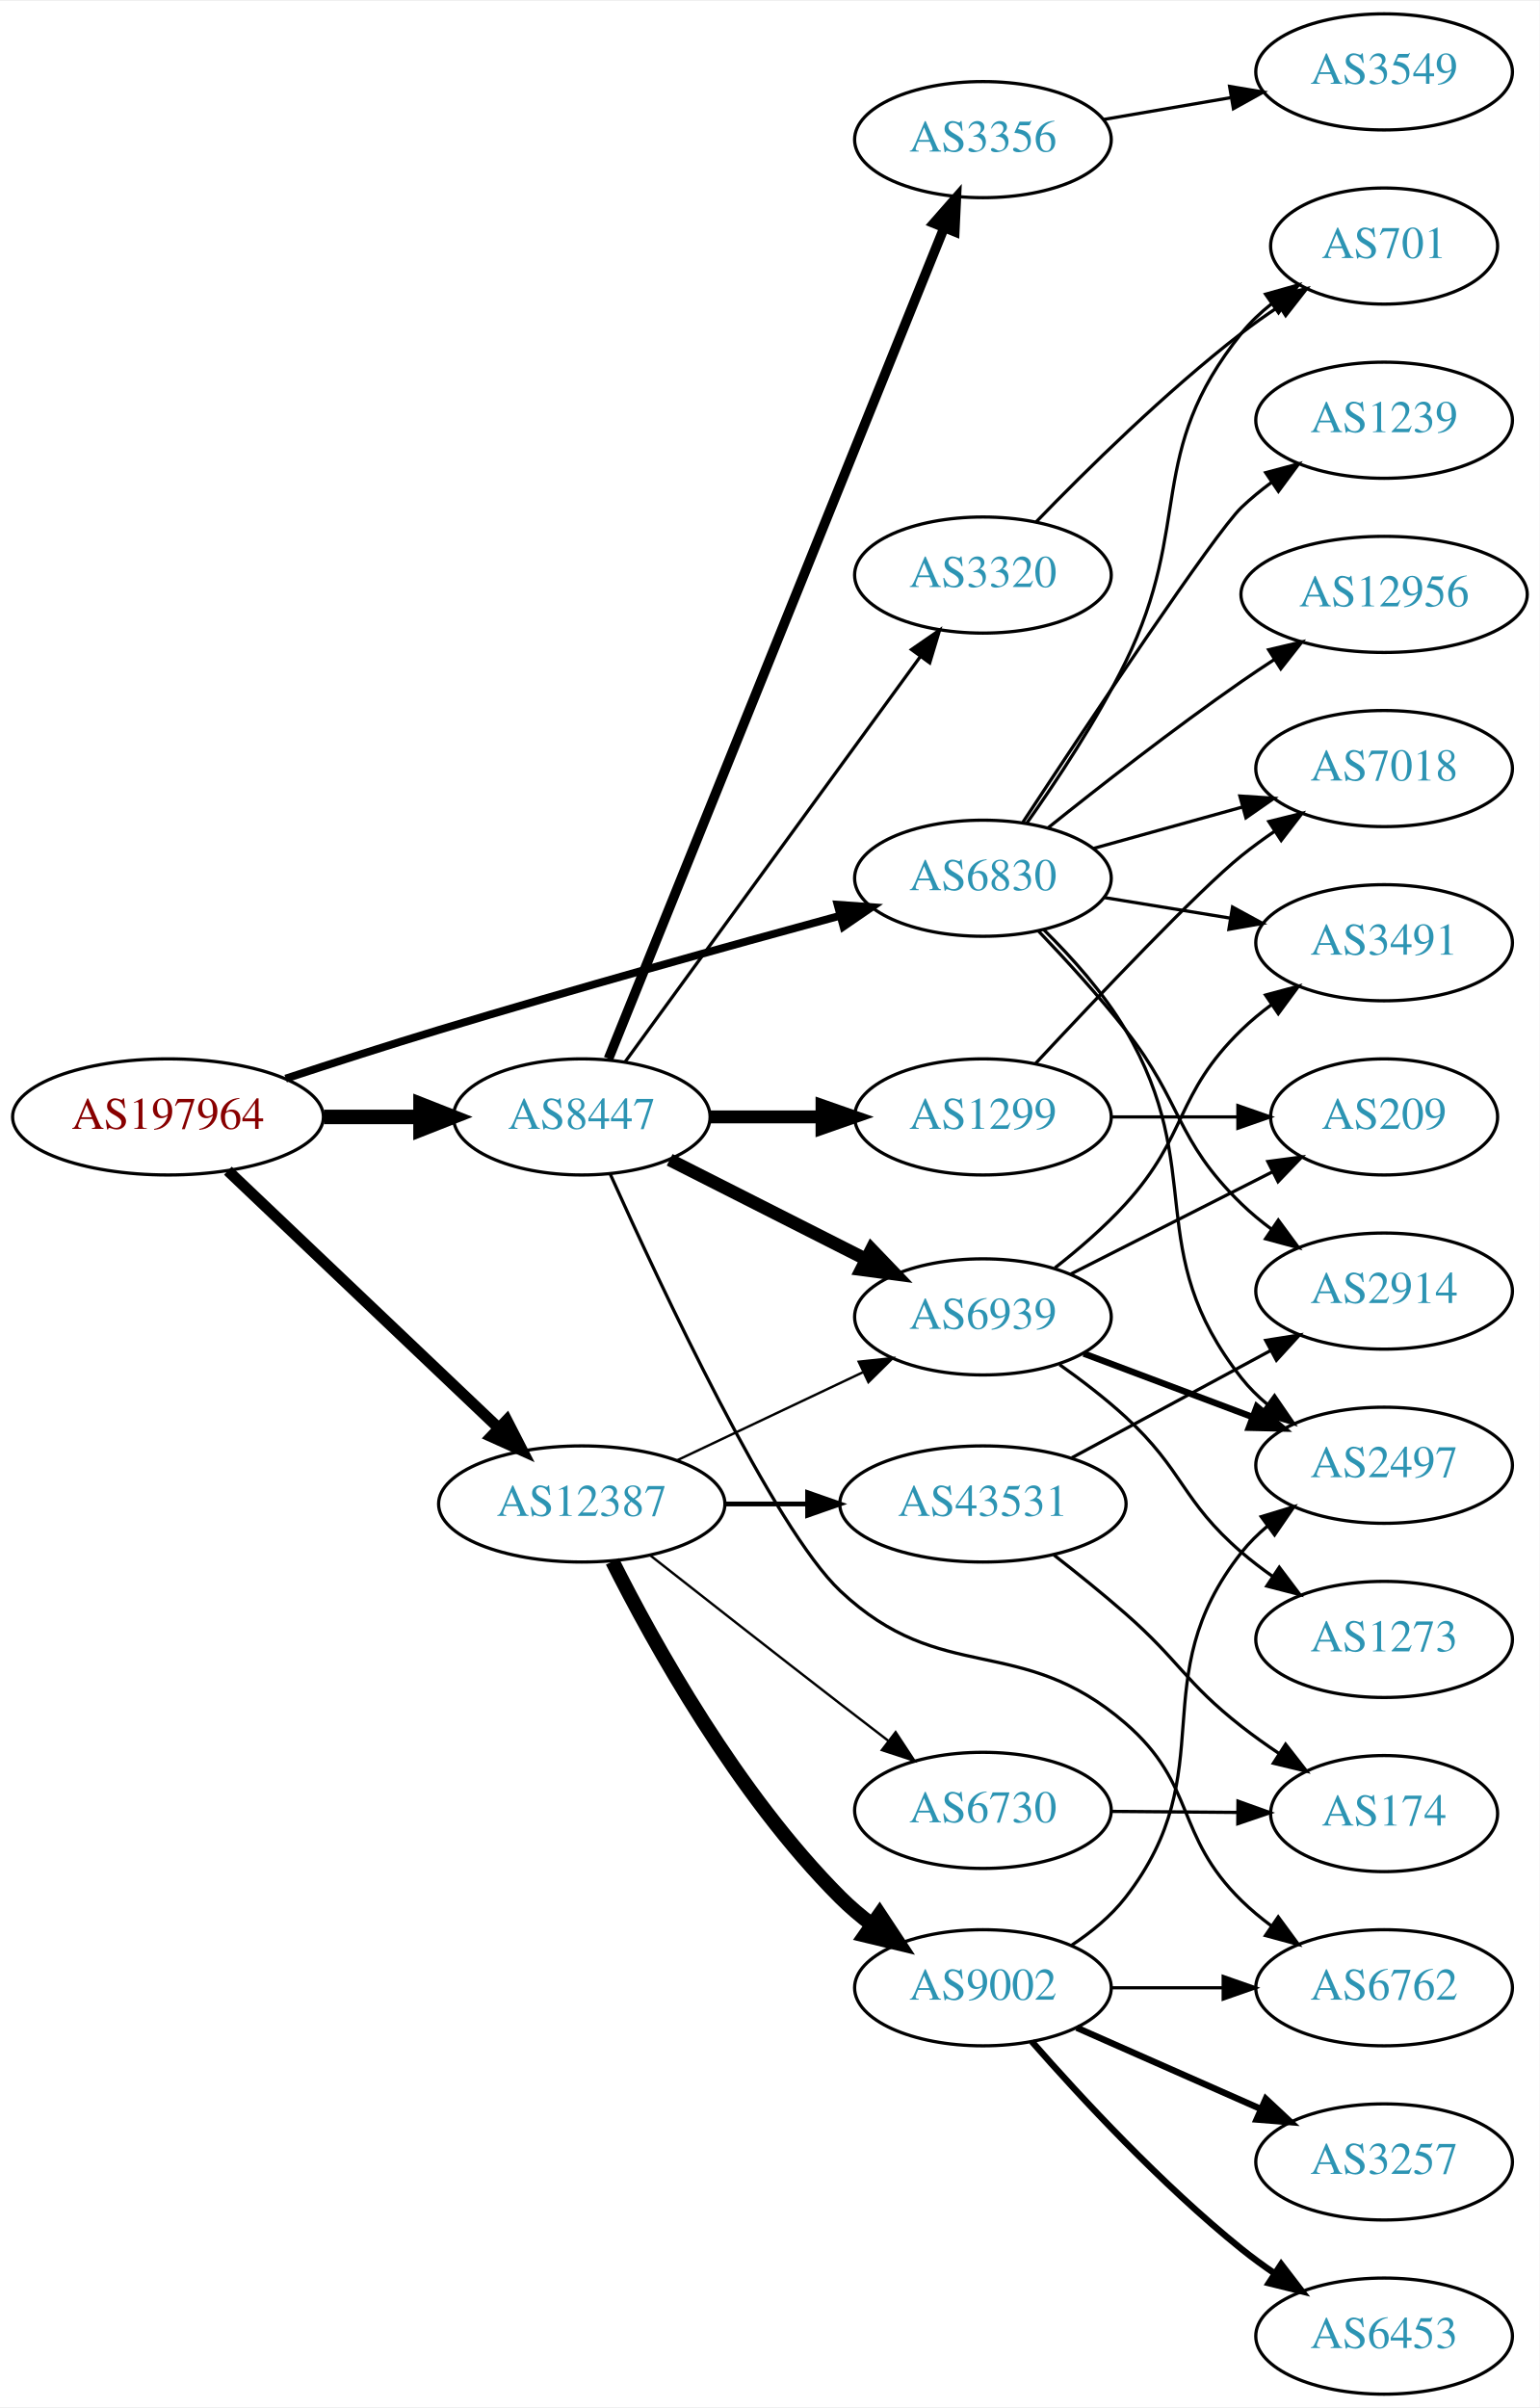
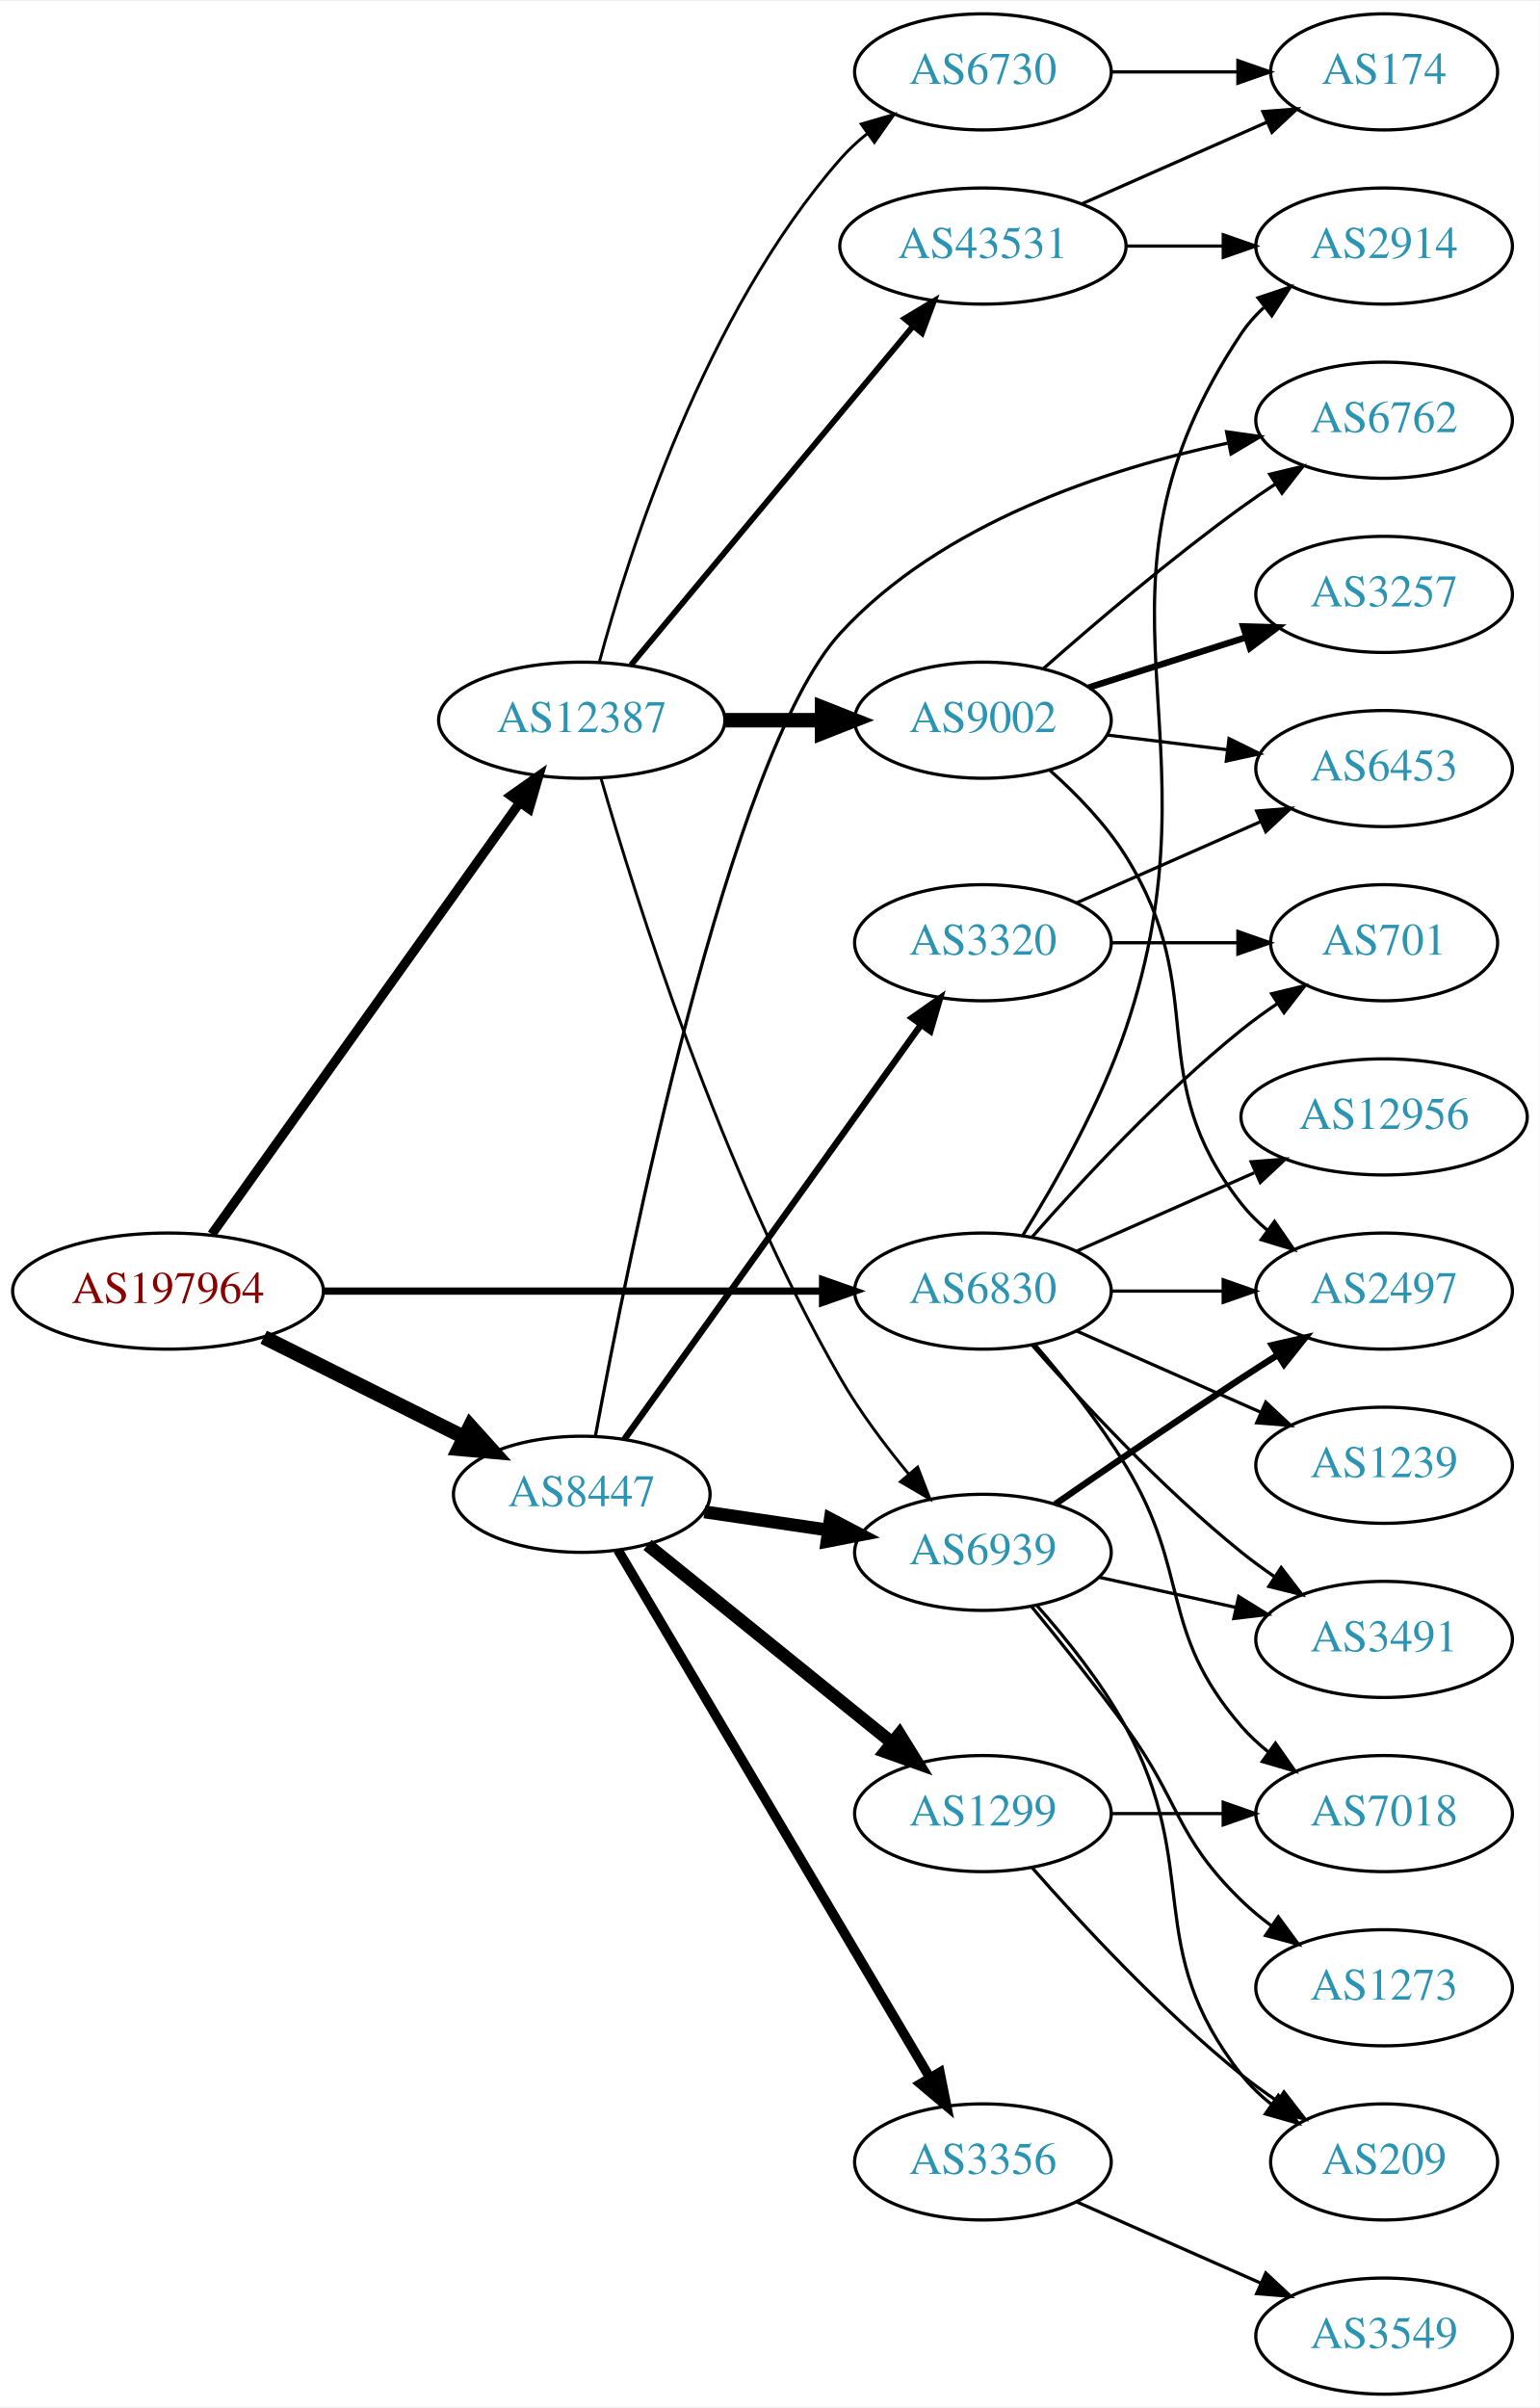
<svg xmlns="http://www.w3.org/2000/svg" xmlns:xlink="http://www.w3.org/1999/xlink" width="477pt" height="746pt" viewBox="0.00 0.00 477.37 746.00">
  <g id="graph0" class="graph" transform="scale(1 1) rotate(0) translate(4 742)">
    <polygon fill="white" stroke="none" points="-4,4 -4,-742 473.368,-742 473.368,4 -4,4" />
    <g id="node1" class="node">
      <g id="a_node1">
        <a xlink:href="/asn/197964" xlink:title="AS197964 ~ Julius Blum GmbH [AT]">
-           <ellipse fill="#ffffff" stroke="black" cx="48.096" cy="-396" rx="48.192" ry="18" />
-           <text text-anchor="middle" x="48.096" y="-392.3" font-family="Times,serif" font-size="14.00" fill="#880000">AS197964</text>
+           <ellipse fill="#ffffff" stroke="black" cx="48.096" cy="-342" rx="48.192" ry="18" />
+           <text text-anchor="middle" x="48.096" y="-338.3" font-family="Times,serif" font-size="14.00" fill="#880000">AS197964</text>
        </a>
      </g>
    </g>
    <g id="node2" class="node">
      <g id="a_node2">
        <a xlink:href="/asn/6830" xlink:title="AS6830 ~ LGI-UPC [AT]">
-           <ellipse fill="#ffffff" stroke="black" cx="300.78" cy="-470" rx="39.794" ry="18" />
-           <text text-anchor="middle" x="300.78" y="-466.3" font-family="Times,serif" font-size="14.00" fill="#2c94b3">AS6830</text>
+           <ellipse fill="#ffffff" stroke="black" cx="300.78" cy="-342" rx="39.794" ry="18" />
+           <text text-anchor="middle" x="300.78" y="-338.3" font-family="Times,serif" font-size="14.00" fill="#2c94b3">AS6830</text>
        </a>
      </g>
    </g>
    <g id="edge1" class="edge">
-       <path fill="none" stroke="black" stroke-width="2.423" d="M84.58,-407.881C99.272,-412.709 116.511,-418.256 132.191,-423 174.13,-435.688 222.325,-449.082 256.234,-458.311" />
-       <polygon fill="black" stroke="black" stroke-width="2.423" points="255.709,-461.794 266.277,-461.036 257.542,-455.039 255.709,-461.794" />
+       <path fill="none" stroke="black" stroke-width="2.25" d="M96.248,-342C140.459,-342 206.279,-342 251.008,-342" />
+       <polygon fill="black" stroke="black" stroke-width="2.25" points="251.057,-345.5 261.057,-342 251.057,-338.5 251.057,-345.5" />
    </g>
    <g id="node3" class="node">
      <g id="a_node3">
        <a xlink:href="/asn/8447" xlink:title="AS8447 ~ A1 Telekom Austria AG [AT]">
-           <ellipse fill="#ffffff" stroke="black" cx="176.388" cy="-396" rx="39.794" ry="18" />
-           <text text-anchor="middle" x="176.388" y="-392.3" font-family="Times,serif" font-size="14.00" fill="#2c94b3">AS8447</text>
+           <ellipse fill="#ffffff" stroke="black" cx="176.388" cy="-279" rx="39.794" ry="18" />
+           <text text-anchor="middle" x="176.388" y="-275.3" font-family="Times,serif" font-size="14.00" fill="#2c94b3">AS8447</text>
        </a>
      </g>
    </g>
    <g id="edge2" class="edge">
-       <path fill="none" stroke="black" stroke-width="4.5" d="M96.481,-396C106.248,-396 116.551,-396 126.373,-396" />
-       <polygon fill="black" stroke="black" stroke-width="4.5" points="126.393,-399.938 136.393,-396 126.393,-392.063 126.393,-399.938" />
+       <path fill="none" stroke="black" stroke-width="4.5" d="M77.753,-327.704C96.224,-318.49 120.374,-306.443 140.034,-296.636" />
+       <polygon fill="black" stroke="black" stroke-width="4.5" points="141.806,-300.152 148.997,-292.165 138.291,-293.105 141.806,-300.152" />
    </g>
    <g id="node4" class="node">
      <g id="a_node4">
        <a xlink:href="/asn/12387" xlink:title="AS12387 ~ TON Total optical Networks AG [CH]">
-           <ellipse fill="#ffffff" stroke="black" cx="176.388" cy="-276" rx="44.393" ry="18" />
-           <text text-anchor="middle" x="176.388" y="-272.3" font-family="Times,serif" font-size="14.00" fill="#2c94b3">AS12387</text>
+           <ellipse fill="#ffffff" stroke="black" cx="176.388" cy="-519" rx="44.393" ry="18" />
+           <text text-anchor="middle" x="176.388" y="-515.3" font-family="Times,serif" font-size="14.00" fill="#2c94b3">AS12387</text>
        </a>
      </g>
    </g>
    <g id="edge3" class="edge">
-       <path fill="none" stroke="black" stroke-width="3.462" d="M66.656,-379.315C88.428,-358.627 125.682,-323.23 150.42,-299.724" />
-       <polygon fill="black" stroke="black" stroke-width="3.462" points="153.138,-301.969 157.976,-292.544 148.316,-296.895 153.138,-301.969" />
+       <path fill="none" stroke="black" stroke-width="2.893" d="M61.667,-359.619C84.135,-391.109 131.258,-457.152 157.237,-493.562" />
+       <polygon fill="black" stroke="black" stroke-width="2.893" points="154.396,-495.606 163.054,-501.714 160.094,-491.541 154.396,-495.606" />
    </g>
    <g id="node5" class="node">
      <g id="a_node5">
-         <a xlink:href="/asn/1239" xlink:title="AS1239 ~ Sprint [US]">
-           <ellipse fill="#ffffff" stroke="black" cx="425.172" cy="-612" rx="39.794" ry="18" />
-           <text text-anchor="middle" x="425.172" y="-608.3" font-family="Times,serif" font-size="14.00" fill="#2c94b3">AS1239</text>
+         <a xlink:href="/asn/2914" xlink:title="AS2914 ~ NTT America, Inc. [US]">
+           <ellipse fill="#ffffff" stroke="black" cx="425.172" cy="-666" rx="39.794" ry="18" />
+           <text text-anchor="middle" x="425.172" y="-662.3" font-family="Times,serif" font-size="14.00" fill="#2c94b3">AS2914</text>
        </a>
      </g>
    </g>
    <g id="edge4" class="edge">
-       <path fill="none" stroke="black" d="M313.198,-487.403C333.061,-517.549 372.655,-577.041 380.976,-585 383.842,-587.741 387.029,-590.351 390.337,-592.79" />
-       <polygon fill="black" stroke="black" points="388.46,-595.746 398.695,-598.483 392.401,-589.961 388.46,-595.746" />
+       <path fill="none" stroke="black" d="M313.127,-359.262C323.052,-375.17 337.08,-399.761 344.976,-423 376.286,-515.15 326.937,-558.056 380.976,-639 382.891,-641.869 385.225,-644.49 387.806,-646.872" />
+       <polygon fill="black" stroke="black" points="386.069,-649.954 396.118,-653.313 390.357,-644.421 386.069,-649.954" />
    </g>
    <g id="node6" class="node">
      <g id="a_node6">
-         <a xlink:href="/asn/701" xlink:title="AS701 ~ UUNET [US]">
-           <ellipse fill="#ffffff" stroke="black" cx="425.172" cy="-666" rx="35.194" ry="18" />
-           <text text-anchor="middle" x="425.172" y="-662.3" font-family="Times,serif" font-size="14.00" fill="#2c94b3">AS701</text>
+         <a xlink:href="/asn/2497" xlink:title="AS2497 ~ Internet Initiative Japan Inc. [JP]">
+           <ellipse fill="#ffffff" stroke="black" cx="425.172" cy="-342" rx="39.794" ry="18" />
+           <text text-anchor="middle" x="425.172" y="-338.3" font-family="Times,serif" font-size="14.00" fill="#2c94b3">AS2497</text>
        </a>
      </g>
    </g>
    <g id="edge5" class="edge">
-       <path fill="none" stroke="black" d="M314.31,-486.977C323.63,-500.144 336.2,-519.107 344.976,-537 366.144,-580.162 350.907,-601.49 380.976,-639 383.652,-642.338 386.859,-645.379 390.3,-648.115" />
-       <polygon fill="black" stroke="black" points="388.42,-651.071 398.618,-653.945 392.438,-645.339 388.42,-651.071" />
+       <path fill="none" stroke="black" d="M340.505,-342C351.444,-342 363.494,-342 374.961,-342" />
+       <polygon fill="black" stroke="black" points="375.278,-345.5 385.278,-342 375.278,-338.5 375.278,-345.5" />
    </g>
    <g id="node7" class="node">
      <g id="a_node7">
-         <a xlink:href="/asn/2914" xlink:title="AS2914 ~ NTT America, Inc. [US]">
-           <ellipse fill="#ffffff" stroke="black" cx="425.172" cy="-342" rx="39.794" ry="18" />
-           <text text-anchor="middle" x="425.172" y="-338.3" font-family="Times,serif" font-size="14.00" fill="#2c94b3">AS2914</text>
+         <a xlink:href="/asn/12956" xlink:title="AS12956 ~ TELXIUS [ES]">
+           <ellipse fill="#ffffff" stroke="black" cx="425.172" cy="-396" rx="44.393" ry="18" />
+           <text text-anchor="middle" x="425.172" y="-392.3" font-family="Times,serif" font-size="14.00" fill="#2c94b3">AS12956</text>
        </a>
      </g>
    </g>
    <g id="edge6" class="edge">
-       <path fill="none" stroke="black" d="M318.032,-453.59C326.424,-444.807 336.626,-433.634 344.976,-423 362.789,-400.313 360.282,-389.094 380.976,-369 383.821,-366.237 386.995,-363.614 390.295,-361.166" />
-       <polygon fill="black" stroke="black" points="392.36,-363.994 398.643,-355.462 388.411,-358.214 392.36,-363.994" />
+       <path fill="none" stroke="black" d="M329.859,-354.389C346.175,-361.587 366.986,-370.769 384.905,-378.675" />
+       <polygon fill="black" stroke="black" points="383.954,-382.081 394.516,-382.916 386.78,-375.677 383.954,-382.081" />
    </g>
    <g id="node8" class="node">
      <g id="a_node8">
-         <a xlink:href="/asn/7018" xlink:title="AS7018 ~ AT&amp;T Services, Inc. [US]">
-           <ellipse fill="#ffffff" stroke="black" cx="425.172" cy="-504" rx="39.794" ry="18" />
-           <text text-anchor="middle" x="425.172" y="-500.3" font-family="Times,serif" font-size="14.00" fill="#2c94b3">AS7018</text>
+         <a xlink:href="/asn/1239" xlink:title="AS1239 ~ Sprint [US]">
+           <ellipse fill="#ffffff" stroke="black" cx="425.172" cy="-288" rx="39.794" ry="18" />
+           <text text-anchor="middle" x="425.172" y="-284.3" font-family="Times,serif" font-size="14.00" fill="#2c94b3">AS1239</text>
        </a>
      </g>
    </g>
    <g id="edge7" class="edge">
-       <path fill="none" stroke="black" d="M334.901,-479.201C349.187,-483.17 366.079,-487.862 381.304,-492.092" />
-       <polygon fill="black" stroke="black" points="380.452,-495.487 391.024,-494.792 382.326,-488.743 380.452,-495.487" />
+       <path fill="none" stroke="black" d="M329.859,-329.611C346.807,-322.134 368.604,-312.517 386.974,-304.412" />
+       <polygon fill="black" stroke="black" points="388.487,-307.57 396.223,-300.331 385.661,-301.166 388.487,-307.57" />
    </g>
    <g id="node9" class="node">
      <g id="a_node9">
        <a xlink:href="/asn/3491" xlink:title="AS3491 ~ PCCW Global, Inc. [US]">
-           <ellipse fill="#ffffff" stroke="black" cx="425.172" cy="-450" rx="39.794" ry="18" />
-           <text text-anchor="middle" x="425.172" y="-446.3" font-family="Times,serif" font-size="14.00" fill="#2c94b3">AS3491</text>
+           <ellipse fill="#ffffff" stroke="black" cx="425.172" cy="-234" rx="39.794" ry="18" />
+           <text text-anchor="middle" x="425.172" y="-230.3" font-family="Times,serif" font-size="14.00" fill="#2c94b3">AS3491</text>
        </a>
      </g>
    </g>
    <g id="edge8" class="edge">
-       <path fill="none" stroke="black" d="M338.501,-463.999C350.725,-462.002 364.508,-459.75 377.387,-457.645" />
-       <polygon fill="black" stroke="black" points="378.171,-461.063 387.476,-455.996 377.043,-454.155 378.171,-461.063" />
+       <path fill="none" stroke="black" d="M315.932,-325.337C331.034,-308.106 356.155,-280.976 380.976,-261 384.231,-258.38 387.756,-255.808 391.341,-253.354" />
+       <polygon fill="black" stroke="black" points="393.26,-256.281 399.714,-247.879 389.429,-250.423 393.26,-256.281" />
    </g>
    <g id="node10" class="node">
      <g id="a_node10">
-         <a xlink:href="/asn/2497" xlink:title="AS2497 ~ Internet Initiative Japan Inc. [JP]">
-           <ellipse fill="#ffffff" stroke="black" cx="425.172" cy="-288" rx="39.794" ry="18" />
-           <text text-anchor="middle" x="425.172" y="-284.3" font-family="Times,serif" font-size="14.00" fill="#2c94b3">AS2497</text>
+         <a xlink:href="/asn/701" xlink:title="AS701 ~ UUNET [US]">
+           <ellipse fill="#ffffff" stroke="black" cx="425.172" cy="-450" rx="35.194" ry="18" />
+           <text text-anchor="middle" x="425.172" y="-446.3" font-family="Times,serif" font-size="14.00" fill="#2c94b3">AS701</text>
        </a>
      </g>
    </g>
    <g id="edge9" class="edge">
-       <path fill="none" stroke="black" d="M319.683,-454.001C328.311,-445.501 338.224,-434.458 344.976,-423 370.663,-379.409 349.677,-354.754 380.976,-315 383.301,-312.047 386.044,-309.33 389.004,-306.853" />
-       <polygon fill="black" stroke="black" points="391.196,-309.585 397.2,-300.855 387.063,-303.936 391.196,-309.585" />
+       <path fill="none" stroke="black" d="M315.932,-358.663C331.034,-375.894 356.155,-403.024 380.976,-423 384.481,-425.821 388.299,-428.587 392.167,-431.208" />
+       <polygon fill="black" stroke="black" points="390.317,-434.18 400.613,-436.682 394.124,-428.306 390.317,-434.18" />
    </g>
    <g id="node11" class="node">
      <g id="a_node11">
-         <a xlink:href="/asn/12956" xlink:title="AS12956 ~ TELXIUS [ES]">
-           <ellipse fill="#ffffff" stroke="black" cx="425.172" cy="-558" rx="44.393" ry="18" />
-           <text text-anchor="middle" x="425.172" y="-554.3" font-family="Times,serif" font-size="14.00" fill="#2c94b3">AS12956</text>
+         <a xlink:href="/asn/7018" xlink:title="AS7018 ~ AT&amp;T Services, Inc. [US]">
+           <ellipse fill="#ffffff" stroke="black" cx="425.172" cy="-180" rx="39.794" ry="18" />
+           <text text-anchor="middle" x="425.172" y="-176.3" font-family="Times,serif" font-size="14.00" fill="#2c94b3">AS7018</text>
        </a>
      </g>
    </g>
    <g id="edge10" class="edge">
-       <path fill="none" stroke="black" d="M320.912,-485.582C336.712,-498.242 359.886,-516.339 380.976,-531 384.232,-533.264 387.673,-535.563 391.134,-537.816" />
-       <polygon fill="black" stroke="black" points="389.372,-540.843 399.685,-543.273 393.138,-534.943 389.372,-540.843" />
+       <path fill="none" stroke="black" d="M316.977,-325.323C325.853,-315.051 336.865,-301.334 344.976,-288 365.448,-254.342 355.142,-236.742 380.976,-207 383.441,-204.162 386.277,-201.523 389.295,-199.094" />
+       <polygon fill="black" stroke="black" points="391.482,-201.833 397.573,-193.164 387.405,-196.142 391.482,-201.833" />
    </g>
    <g id="node12" class="node">
      <g id="a_node12">
        <a xlink:href="/asn/1299" xlink:title="AS1299 ~ Telia Carrier [EU]">
-           <ellipse fill="#ffffff" stroke="black" cx="300.78" cy="-396" rx="39.794" ry="18" />
-           <text text-anchor="middle" x="300.78" y="-392.3" font-family="Times,serif" font-size="14.00" fill="#2c94b3">AS1299</text>
+           <ellipse fill="#ffffff" stroke="black" cx="300.78" cy="-180" rx="39.794" ry="18" />
+           <text text-anchor="middle" x="300.78" y="-176.3" font-family="Times,serif" font-size="14.00" fill="#2c94b3">AS1299</text>
        </a>
      </g>
    </g>
    <g id="edge11" class="edge">
-       <path fill="none" stroke="black" stroke-width="4" d="M216.113,-396C227.052,-396 239.102,-396 250.568,-396" />
-       <polygon fill="black" stroke="black" stroke-width="4" points="250.886,-399.5 260.886,-396 250.886,-392.5 250.886,-399.5" />
+       <path fill="none" stroke="black" stroke-width="4" d="M196.781,-263.313C217.192,-246.803 249.488,-220.68 272.47,-202.09" />
+       <polygon fill="black" stroke="black" stroke-width="4" points="274.903,-204.624 280.477,-195.613 270.501,-199.181 274.903,-204.624" />
    </g>
    <g id="node13" class="node">
      <g id="a_node13">
        <a xlink:href="/asn/3356" xlink:title="AS3356 ~ Level 3 Parent, LLC [US]">
-           <ellipse fill="#ffffff" stroke="black" cx="300.78" cy="-699" rx="39.794" ry="18" />
-           <text text-anchor="middle" x="300.78" y="-695.3" font-family="Times,serif" font-size="14.00" fill="#2c94b3">AS3356</text>
+           <ellipse fill="#ffffff" stroke="black" cx="300.78" cy="-72" rx="39.794" ry="18" />
+           <text text-anchor="middle" x="300.78" y="-68.3" font-family="Times,serif" font-size="14.00" fill="#2c94b3">AS3356</text>
        </a>
      </g>
    </g>
    <g id="edge12" class="edge">
-       <path fill="none" stroke="black" stroke-width="3" d="M184.677,-414.047C205.298,-465.096 264.14,-610.768 288.749,-671.692" />
-       <polygon fill="black" stroke="black" stroke-width="3" points="285.538,-673.087 292.528,-681.048 292.028,-670.465 285.538,-673.087" />
+       <path fill="none" stroke="black" stroke-width="3" d="M187.612,-261.707C209.076,-225.406 258.936,-141.078 284.325,-98.138" />
+       <polygon fill="black" stroke="black" stroke-width="3" points="287.421,-99.778 289.498,-89.389 281.396,-96.216 287.421,-99.778" />
    </g>
    <g id="node14" class="node">
      <g id="a_node14">
        <a xlink:href="/asn/6939" xlink:title="AS6939 ~ Hurricane Electric LLC [US]">
-           <ellipse fill="#ffffff" stroke="black" cx="300.78" cy="-334" rx="39.794" ry="18" />
-           <text text-anchor="middle" x="300.78" y="-330.3" font-family="Times,serif" font-size="14.00" fill="#2c94b3">AS6939</text>
+           <ellipse fill="#ffffff" stroke="black" cx="300.78" cy="-261" rx="39.794" ry="18" />
+           <text text-anchor="middle" x="300.78" y="-257.3" font-family="Times,serif" font-size="14.00" fill="#2c94b3">AS6939</text>
        </a>
      </g>
    </g>
    <g id="edge13" class="edge">
-       <path fill="none" stroke="black" stroke-width="4" d="M203.644,-382.699C221.39,-373.71 245.032,-361.733 264.43,-351.907" />
-       <polygon fill="black" stroke="black" stroke-width="4" points="266.228,-354.92 273.567,-347.279 263.065,-348.675 266.228,-354.92" />
+       <path fill="none" stroke="black" stroke-width="4" d="M214.441,-273.551C226.544,-271.771 240.147,-269.77 252.876,-267.898" />
+       <polygon fill="black" stroke="black" stroke-width="4" points="253.468,-271.349 262.852,-266.431 252.449,-264.423 253.468,-271.349" />
    </g>
    <g id="node15" class="node">
      <g id="a_node15">
        <a xlink:href="/asn/3320" xlink:title="AS3320 ~ DTAG [DE]">
-           <ellipse fill="#ffffff" stroke="black" cx="300.78" cy="-564" rx="39.794" ry="18" />
-           <text text-anchor="middle" x="300.78" y="-560.3" font-family="Times,serif" font-size="14.00" fill="#2c94b3">AS3320</text>
+           <ellipse fill="#ffffff" stroke="black" cx="300.78" cy="-450" rx="39.794" ry="18" />
+           <text text-anchor="middle" x="300.78" y="-446.3" font-family="Times,serif" font-size="14.00" fill="#2c94b3">AS3320</text>
        </a>
      </g>
    </g>
    <g id="edge14" class="edge">
-       <path fill="none" stroke="black" d="M189.797,-413.033C211.422,-442.717 256.114,-504.062 281.363,-538.721" />
-       <polygon fill="black" stroke="black" points="278.62,-540.9 287.338,-546.922 284.278,-536.778 278.62,-540.9" />
+       <path fill="none" stroke="black" stroke-width="2" d="M189.57,-296.021C211.142,-326.16 256.162,-389.06 281.479,-424.431" />
+       <polygon fill="black" stroke="black" stroke-width="2" points="278.798,-426.699 287.464,-432.794 284.49,-422.625 278.798,-426.699" />
    </g>
    <g id="node16" class="node">
      <g id="a_node16">
        <a xlink:href="/asn/6762" xlink:title="AS6762 ~ TELECOM ITALIA SPARKLE S.p.A. [IT]">
-           <ellipse fill="#ffffff" stroke="black" cx="425.172" cy="-126" rx="39.794" ry="18" />
-           <text text-anchor="middle" x="425.172" y="-122.3" font-family="Times,serif" font-size="14.00" fill="#2c94b3">AS6762</text>
+           <ellipse fill="#ffffff" stroke="black" cx="425.172" cy="-612" rx="39.794" ry="18" />
+           <text text-anchor="middle" x="425.172" y="-608.3" font-family="Times,serif" font-size="14.00" fill="#2c94b3">AS6762</text>
        </a>
      </g>
    </g>
    <g id="edge15" class="edge">
-       <path fill="none" stroke="black" d="M185.23,-378.239C200.828,-343.527 236.009,-268.379 256.584,-249 288.108,-219.308 312.213,-236.319 344.976,-208 367.079,-188.895 360.102,-173.441 380.976,-153 383.809,-150.225 386.976,-147.594 390.271,-145.141" />
-       <polygon fill="black" stroke="black" points="392.338,-147.968 398.613,-139.432 388.384,-142.192 392.338,-147.968" />
+       <path fill="none" stroke="black" d="M180.603,-296.982C190.515,-350.653 222.032,-508.31 256.584,-546 287.874,-580.132 339.038,-596.861 376.615,-604.899" />
+       <polygon fill="black" stroke="black" points="376.333,-608.412 386.825,-606.943 377.707,-601.548 376.333,-608.412" />
    </g>
    <g id="edge20" class="edge">
-       <path fill="none" stroke="black" stroke-width="0.75" d="M205.774,-289.452C222.973,-297.602 245.08,-308.079 263.534,-316.824" />
-       <polygon fill="black" stroke="black" stroke-width="0.75" points="262.271,-320.098 272.807,-321.218 265.269,-313.773 262.271,-320.098" />
+       <path fill="none" stroke="black" stroke-width="0.9" d="M182.356,-500.989C192.877,-464.394 219.517,-379.364 256.584,-315 262.547,-304.645 270.403,-294.179 277.778,-285.254" />
+       <polygon fill="black" stroke="black" stroke-width="0.9" points="280.53,-287.421 284.348,-277.538 275.2,-282.883 280.53,-287.421" />
    </g>
    <g id="node18" class="node">
      <g id="a_node18">
        <a xlink:href="/asn/9002" xlink:title="AS9002 ~ RETN Limited [EU]">
-           <ellipse fill="#ffffff" stroke="black" cx="300.78" cy="-126" rx="39.794" ry="18" />
-           <text text-anchor="middle" x="300.78" y="-122.3" font-family="Times,serif" font-size="14.00" fill="#2c94b3">AS9002</text>
+           <ellipse fill="#ffffff" stroke="black" cx="300.78" cy="-519" rx="39.794" ry="18" />
+           <text text-anchor="middle" x="300.78" y="-515.3" font-family="Times,serif" font-size="14.00" fill="#2c94b3">AS9002</text>
        </a>
      </g>
    </g>
    <g id="edge17" class="edge">
-       <path fill="none" stroke="black" stroke-width="4.5" d="M185.894,-258.2C198.631,-232.867 224.611,-185.951 256.584,-154 259.571,-151.015 262.926,-148.178 266.413,-145.536" />
-       <polygon fill="black" stroke="black" stroke-width="4.5" points="268.744,-148.711 274.675,-139.748 264.226,-142.261 268.744,-148.711" />
+       <path fill="none" stroke="black" stroke-width="4.5" d="M220.883,-519C230.572,-519 240.909,-519 250.802,-519" />
+       <polygon fill="black" stroke="black" stroke-width="4.5" points="250.904,-522.938 260.904,-519 250.904,-515.063 250.904,-522.938" />
    </g>
    <g id="node19" class="node">
      <g id="a_node19">
        <a xlink:href="/asn/43531" xlink:title="AS43531 ~ IX Reach Ltd [GB]">
-           <ellipse fill="#ffffff" stroke="black" cx="300.78" cy="-276" rx="44.393" ry="18" />
-           <text text-anchor="middle" x="300.78" y="-272.3" font-family="Times,serif" font-size="14.00" fill="#2c94b3">AS43531</text>
+           <ellipse fill="#ffffff" stroke="black" cx="300.78" cy="-666" rx="44.393" ry="18" />
+           <text text-anchor="middle" x="300.78" y="-662.3" font-family="Times,serif" font-size="14.00" fill="#2c94b3">AS43531</text>
        </a>
      </g>
    </g>
    <g id="edge18" class="edge">
-       <path fill="none" stroke="black" stroke-width="1.5" d="M220.883,-276C229.089,-276 237.761,-276 246.233,-276" />
-       <polygon fill="black" stroke="black" stroke-width="1.5" points="246.424,-279.5 256.424,-276 246.424,-272.5 246.424,-279.5" />
+       <path fill="none" stroke="black" stroke-width="1.8" d="M191.667,-536.15C213.224,-562.042 254.192,-611.247 279.04,-641.09" />
+       <polygon fill="black" stroke="black" stroke-width="1.8" points="276.503,-643.513 285.591,-648.959 281.882,-639.034 276.503,-643.513" />
    </g>
    <g id="node20" class="node">
      <g id="a_node20">
        <a xlink:href="/asn/6730" xlink:title="AS6730 ~ Sunrise Communications AG [CH]">
-           <ellipse fill="#ffffff" stroke="black" cx="300.78" cy="-181" rx="39.794" ry="18" />
-           <text text-anchor="middle" x="300.78" y="-177.3" font-family="Times,serif" font-size="14.00" fill="#2c94b3">AS6730</text>
+           <ellipse fill="#ffffff" stroke="black" cx="300.78" cy="-720" rx="39.794" ry="18" />
+           <text text-anchor="middle" x="300.78" y="-716.3" font-family="Times,serif" font-size="14.00" fill="#2c94b3">AS6730</text>
        </a>
      </g>
    </g>
    <g id="edge19" class="edge">
-       <path fill="none" stroke="black" stroke-width="0.75" d="M197.518,-260.135C213.494,-247.569 236.417,-229.596 256.584,-214 261.366,-210.301 266.46,-206.387 271.41,-202.597" />
-       <polygon fill="black" stroke="black" stroke-width="0.75" points="273.704,-205.249 279.524,-196.396 269.454,-199.687 273.704,-205.249" />
-     </g>
-     <g id="edge32" class="edge">
-       <path fill="none" stroke="black" d="M317.177,-412.659C336.215,-433.093 367.723,-466.334 380.976,-477 384.231,-479.62 387.756,-482.192 391.341,-484.646" />
-       <polygon fill="black" stroke="black" points="389.429,-487.577 399.714,-490.121 393.26,-481.719 389.429,-487.577" />
+       <path fill="none" stroke="black" stroke-width="0.9" d="M181.815,-536.937C190.912,-570.778 214.472,-644.951 256.584,-693 259.061,-695.827 261.906,-698.459 264.929,-700.883" />
+       <polygon fill="black" stroke="black" stroke-width="0.9" points="263.044,-703.838 273.215,-706.807 267.115,-698.144 263.044,-703.838" />
+     </g>
+     <g id="edge31" class="edge">
+       <path fill="none" stroke="black" d="M340.505,-180C351.444,-180 363.494,-180 374.961,-180" />
+       <polygon fill="black" stroke="black" points="375.278,-183.5 385.278,-180 375.278,-176.5 375.278,-183.5" />
    </g>
    <g id="node24" class="node">
      <g id="a_node24">
        <a xlink:href="/asn/209" xlink:title="AS209 ~ CenturyLink Communications, LLC [US]">
-           <ellipse fill="#ffffff" stroke="black" cx="425.172" cy="-396" rx="35.194" ry="18" />
-           <text text-anchor="middle" x="425.172" y="-392.3" font-family="Times,serif" font-size="14.00" fill="#2c94b3">AS209</text>
-         </a>
-       </g>
-     </g>
-     <g id="edge33" class="edge">
-       <path fill="none" stroke="black" d="M340.505,-396C352.994,-396 366.933,-396 379.797,-396" />
-       <polygon fill="black" stroke="black" points="379.835,-399.5 389.835,-396 379.835,-392.5 379.835,-399.5" />
+           <ellipse fill="#ffffff" stroke="black" cx="425.172" cy="-72" rx="35.194" ry="18" />
+           <text text-anchor="middle" x="425.172" y="-68.3" font-family="Times,serif" font-size="14.00" fill="#2c94b3">AS209</text>
+         </a>
+       </g>
+     </g>
+     <g id="edge32" class="edge">
+       <path fill="none" stroke="black" d="M315.932,-163.337C331.034,-146.106 356.155,-118.976 380.976,-99 384.481,-96.179 388.299,-93.413 392.167,-90.791" />
+       <polygon fill="black" stroke="black" points="394.124,-93.694 400.613,-85.318 390.317,-87.82 394.124,-93.694" />
    </g>
    <g id="node17" class="node">
      <g id="a_node17">
        <a xlink:href="/asn/3549" xlink:title="AS3549 ~ Level 3 Parent, LLC [US]">
-           <ellipse fill="#ffffff" stroke="black" cx="425.172" cy="-720" rx="39.794" ry="18" />
-           <text text-anchor="middle" x="425.172" y="-716.3" font-family="Times,serif" font-size="14.00" fill="#2c94b3">AS3549</text>
+           <ellipse fill="#ffffff" stroke="black" cx="425.172" cy="-18" rx="39.794" ry="18" />
+           <text text-anchor="middle" x="425.172" y="-14.3" font-family="Times,serif" font-size="14.00" fill="#2c94b3">AS3549</text>
        </a>
      </g>
    </g>
    <g id="edge16" class="edge">
-       <path fill="none" stroke="black" d="M338.17,-705.244C350.513,-707.362 364.478,-709.758 377.509,-711.994" />
-       <polygon fill="black" stroke="black" points="377.263,-715.502 387.71,-713.744 378.446,-708.603 377.263,-715.502" />
-     </g>
-     <g id="edge30" class="edge">
-       <path fill="none" stroke="black" d="M323.11,-349.202C330.462,-354.964 338.475,-361.865 344.976,-369 364.402,-390.322 360.282,-402.906 380.976,-423 383.821,-425.763 386.995,-428.386 390.295,-430.834" />
-       <polygon fill="black" stroke="black" points="388.411,-433.786 398.643,-436.538 392.36,-428.006 388.411,-433.786" />
+       <path fill="none" stroke="black" d="M329.859,-59.611C346.807,-52.134 368.604,-42.517 386.974,-34.412" />
+       <polygon fill="black" stroke="black" points="388.487,-37.57 396.223,-30.331 385.661,-31.166 388.487,-37.57" />
+     </g>
+     <g id="edge27" class="edge">
+       <path fill="none" stroke="black" stroke-width="2" d="M323.137,-275.901C338.988,-286.877 361.191,-302.079 380.976,-315 384.558,-317.339 388.328,-319.759 392.089,-322.144" />
+       <polygon fill="black" stroke="black" stroke-width="2" points="390.422,-325.231 400.749,-327.596 394.151,-319.307 390.422,-325.231" />
+     </g>
+     <g id="edge29" class="edge">
+       <path fill="none" stroke="black" d="M336.852,-253.263C350.04,-250.354 365.219,-247.005 379.185,-243.924" />
+       <polygon fill="black" stroke="black" points="380.083,-247.31 389.094,-241.738 378.575,-240.475 380.083,-247.31" />
    </g>
    <g id="edge28" class="edge">
-       <path fill="none" stroke="black" stroke-width="2" d="M332.034,-322.629C347.774,-316.713 367.221,-309.404 384.186,-303.028" />
-       <polygon fill="black" stroke="black" stroke-width="2" points="385.712,-306.194 393.841,-299.399 383.249,-299.641 385.712,-306.194" />
-     </g>
-     <g id="edge27" class="edge">
-       <path fill="none" stroke="black" d="M328.036,-347.301C346.348,-356.577 370.938,-369.033 390.664,-379.026" />
-       <polygon fill="black" stroke="black" points="389.123,-382.169 399.626,-383.566 392.287,-375.925 389.123,-382.169" />
+       <path fill="none" stroke="black" d="M317.451,-244.596C326.495,-234.421 337.518,-220.71 344.976,-207 369.154,-162.554 349.677,-138.754 380.976,-99 383.622,-95.639 386.811,-92.584 390.242,-89.839" />
+       <polygon fill="black" stroke="black" points="392.381,-92.614 398.549,-84 388.355,-86.887 392.381,-92.614" />
    </g>
    <g id="node25" class="node">
      <g id="a_node25">
        <a xlink:href="/asn/1273" xlink:title="AS1273 ~ Vodafone Group PLC [EU]">
-           <ellipse fill="#ffffff" stroke="black" cx="425.172" cy="-234" rx="39.794" ry="18" />
-           <text text-anchor="middle" x="425.172" y="-230.3" font-family="Times,serif" font-size="14.00" fill="#2c94b3">AS1273</text>
-         </a>
-       </g>
-     </g>
-     <g id="edge29" class="edge">
-       <path fill="none" stroke="black" d="M324.544,-319.201C331.379,-314.359 338.718,-308.741 344.976,-303 363.093,-286.38 362.338,-277.033 380.976,-261 383.982,-258.414 387.261,-255.905 390.624,-253.526" />
-       <polygon fill="black" stroke="black" points="392.671,-256.368 399.052,-247.91 388.789,-250.543 392.671,-256.368" />
-     </g>
-     <g id="edge31" class="edge">
-       <path fill="none" stroke="black" d="M317.307,-580.51C332.69,-596.415 357.311,-620.693 380.976,-639 384.615,-641.816 388.56,-644.602 392.535,-647.255" />
-       <polygon fill="black" stroke="black" points="390.875,-650.348 401.18,-652.808 394.658,-644.458 390.875,-650.348" />
+           <ellipse fill="#ffffff" stroke="black" cx="425.172" cy="-126" rx="39.794" ry="18" />
+           <text text-anchor="middle" x="425.172" y="-122.3" font-family="Times,serif" font-size="14.00" fill="#2c94b3">AS1273</text>
+         </a>
+       </g>
+     </g>
+     <g id="edge30" class="edge">
+       <path fill="none" stroke="black" d="M315.782,-244.269C324.43,-233.75 335.622,-219.792 344.976,-207 362.001,-183.716 360.282,-173.094 380.976,-153 383.821,-150.237 386.995,-147.614 390.295,-145.166" />
+       <polygon fill="black" stroke="black" points="392.36,-147.994 398.643,-139.462 388.411,-142.214 392.36,-147.994" />
+     </g>
+     <g id="edge33" class="edge">
+       <path fill="none" stroke="black" d="M340.505,-450C352.994,-450 366.933,-450 379.797,-450" />
+       <polygon fill="black" stroke="black" points="379.835,-453.5 389.835,-450 379.835,-446.5 379.835,-453.5" />
+     </g>
+     <g id="node22" class="node">
+       <g id="a_node22">
+         <a xlink:href="/asn/6453" xlink:title="AS6453 ~ TATA COMMUNICATIONS (AMERICA) INC [US]">
+           <ellipse fill="#ffffff" stroke="black" cx="425.172" cy="-504" rx="39.794" ry="18" />
+           <text text-anchor="middle" x="425.172" y="-500.3" font-family="Times,serif" font-size="14.00" fill="#2c94b3">AS6453</text>
+         </a>
+       </g>
+     </g>
+     <g id="edge34" class="edge">
+       <path fill="none" stroke="black" d="M329.859,-462.389C346.807,-469.866 368.604,-479.483 386.974,-487.588" />
+       <polygon fill="black" stroke="black" points="385.661,-490.834 396.223,-491.669 388.487,-484.43 385.661,-490.834" />
    </g>
    <g id="edge24" class="edge">
-       <path fill="none" stroke="black" d="M328.291,-139.199C334.435,-143.258 340.482,-148.211 344.976,-154 375.744,-193.634 349.883,-221.621 380.976,-261 383.305,-263.95 386.051,-266.665 389.012,-269.141" />
-       <polygon fill="black" stroke="black" points="387.073,-272.059 397.211,-275.136 391.205,-266.408 387.073,-272.059" />
+       <path fill="none" stroke="black" d="M321.494,-503.501C329.7,-496.201 338.747,-486.922 344.976,-477 371.877,-434.148 349.677,-408.754 380.976,-369 383.301,-366.047 386.044,-363.33 389.004,-360.853" />
+       <polygon fill="black" stroke="black" points="391.196,-363.585 397.2,-354.855 387.063,-357.936 391.196,-363.585" />
    </g>
    <g id="edge22" class="edge">
-       <path fill="none" stroke="black" d="M340.505,-126C351.444,-126 363.494,-126 374.961,-126" />
-       <polygon fill="black" stroke="black" points="375.278,-129.5 385.278,-126 375.278,-122.5 375.278,-129.5" />
+       <path fill="none" stroke="black" d="M319.461,-534.928C335.153,-548.769 358.941,-569.045 380.976,-585 384.36,-587.451 387.967,-589.917 391.599,-592.308" />
+       <polygon fill="black" stroke="black" points="389.718,-595.26 400.025,-597.713 393.497,-589.368 389.718,-595.26" />
    </g>
    <g id="node21" class="node">
      <g id="a_node21">
        <a xlink:href="/asn/3257" xlink:title="AS3257 ~ GTT [DE]">
-           <ellipse fill="#ffffff" stroke="black" cx="425.172" cy="-72" rx="39.794" ry="18" />
-           <text text-anchor="middle" x="425.172" y="-68.3" font-family="Times,serif" font-size="14.00" fill="#2c94b3">AS3257</text>
+           <ellipse fill="#ffffff" stroke="black" cx="425.172" cy="-558" rx="39.794" ry="18" />
+           <text text-anchor="middle" x="425.172" y="-554.3" font-family="Times,serif" font-size="14.00" fill="#2c94b3">AS3257</text>
        </a>
      </g>
    </g>
    <g id="edge21" class="edge">
-       <path fill="none" stroke="black" stroke-width="2" d="M329.859,-113.611C346.807,-106.134 368.604,-96.517 386.974,-88.412" />
-       <polygon fill="black" stroke="black" stroke-width="2" points="388.487,-91.57 396.223,-84.331 385.661,-85.165 388.487,-91.57" />
-     </g>
-     <g id="node22" class="node">
-       <g id="a_node22">
-         <a xlink:href="/asn/6453" xlink:title="AS6453 ~ TATA COMMUNICATIONS (AMERICA) INC [US]">
-           <ellipse fill="#ffffff" stroke="black" cx="425.172" cy="-18" rx="39.794" ry="18" />
-           <text text-anchor="middle" x="425.172" y="-14.3" font-family="Times,serif" font-size="14.00" fill="#2c94b3">AS6453</text>
-         </a>
-       </g>
+       <path fill="none" stroke="black" stroke-width="2" d="M333.617,-529.145C348.516,-533.892 366.456,-539.609 382.425,-544.698" />
+       <polygon fill="black" stroke="black" stroke-width="2" points="381.478,-548.069 392.068,-547.77 383.603,-541.399 381.478,-548.069" />
    </g>
    <g id="edge23" class="edge">
-       <path fill="none" stroke="black" stroke-width="2" d="M315.932,-109.337C331.034,-92.106 356.155,-64.976 380.976,-45 384.231,-42.38 387.756,-39.808 391.341,-37.354" />
-       <polygon fill="black" stroke="black" stroke-width="2" points="393.26,-40.281 399.714,-31.879 389.429,-34.423 393.26,-40.281" />
+       <path fill="none" stroke="black" d="M339.166,-514.418C350.92,-512.978 364.061,-511.367 376.431,-509.851" />
+       <polygon fill="black" stroke="black" points="377.092,-513.296 386.592,-508.606 376.241,-506.348 377.092,-513.296" />
    </g>
    <g id="edge26" class="edge">
-       <path fill="none" stroke="black" d="M328.337,-290.321C346.424,-300.074 370.53,-313.073 390.04,-323.594" />
-       <polygon fill="black" stroke="black" points="388.458,-326.718 398.921,-328.384 391.781,-320.556 388.458,-326.718" />
+       <path fill="none" stroke="black" d="M345.275,-666C354.964,-666 365.301,-666 375.194,-666" />
+       <polygon fill="black" stroke="black" points="375.296,-669.5 385.296,-666 375.296,-662.5 375.296,-669.5" />
    </g>
    <g id="node23" class="node">
      <g id="a_node23">
        <a xlink:href="/asn/174" xlink:title="AS174 ~ Cogent Communications [US]">
-           <ellipse fill="#ffffff" stroke="black" cx="425.172" cy="-180" rx="35.194" ry="18" />
-           <text text-anchor="middle" x="425.172" y="-176.3" font-family="Times,serif" font-size="14.00" fill="#2c94b3">AS174</text>
+           <ellipse fill="#ffffff" stroke="black" cx="425.172" cy="-720" rx="35.194" ry="18" />
+           <text text-anchor="middle" x="425.172" y="-716.3" font-family="Times,serif" font-size="14.00" fill="#2c94b3">AS174</text>
        </a>
      </g>
    </g>
    <g id="edge25" class="edge">
-       <path fill="none" stroke="black" d="M322.79,-260.173C329.959,-254.587 337.939,-248.161 344.976,-242 361.766,-227.301 363.415,-220.769 380.976,-207 384.597,-204.161 388.53,-201.36 392.5,-198.7" />
-       <polygon fill="black" stroke="black" points="394.624,-201.495 401.139,-193.14 390.836,-195.609 394.624,-201.495" />
-     </g>
-     <g id="edge34" class="edge">
-       <path fill="none" stroke="black" d="M340.505,-180.684C352.994,-180.582 366.933,-180.468 379.797,-180.363" />
-       <polygon fill="black" stroke="black" points="379.864,-183.862 389.835,-180.281 379.806,-176.862 379.864,-183.862" />
+       <path fill="none" stroke="black" d="M331.407,-679.072C348.678,-686.692 370.569,-696.35 388.748,-704.371" />
+       <polygon fill="black" stroke="black" points="387.579,-707.68 398.141,-708.515 390.404,-701.276 387.579,-707.68" />
+     </g>
+     <g id="edge35" class="edge">
+       <path fill="none" stroke="black" d="M340.505,-720C352.994,-720 366.933,-720 379.797,-720" />
+       <polygon fill="black" stroke="black" points="379.835,-723.5 389.835,-720 379.835,-716.5 379.835,-723.5" />
    </g>
  </g>
</svg>
